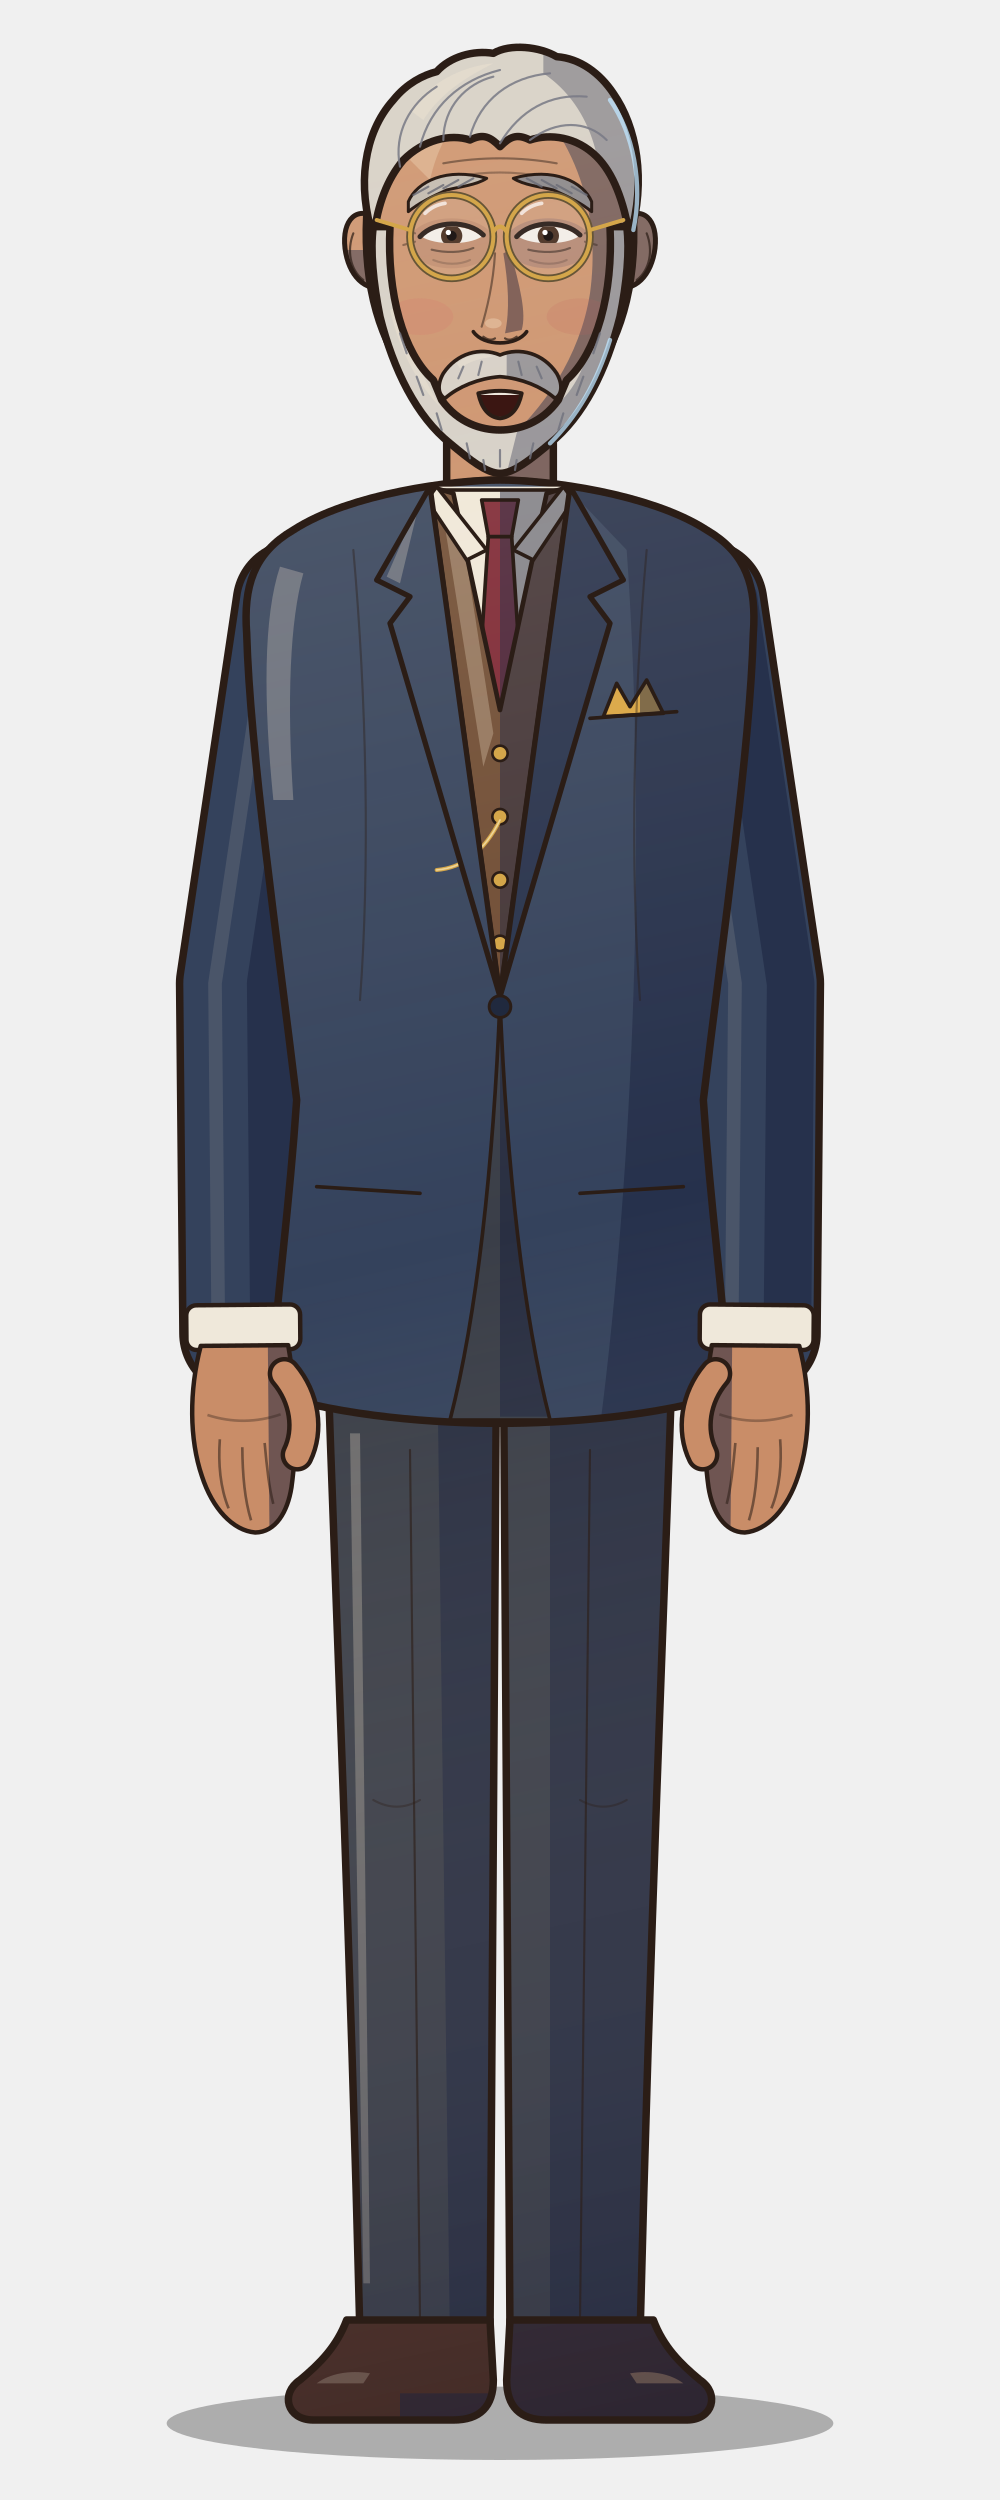
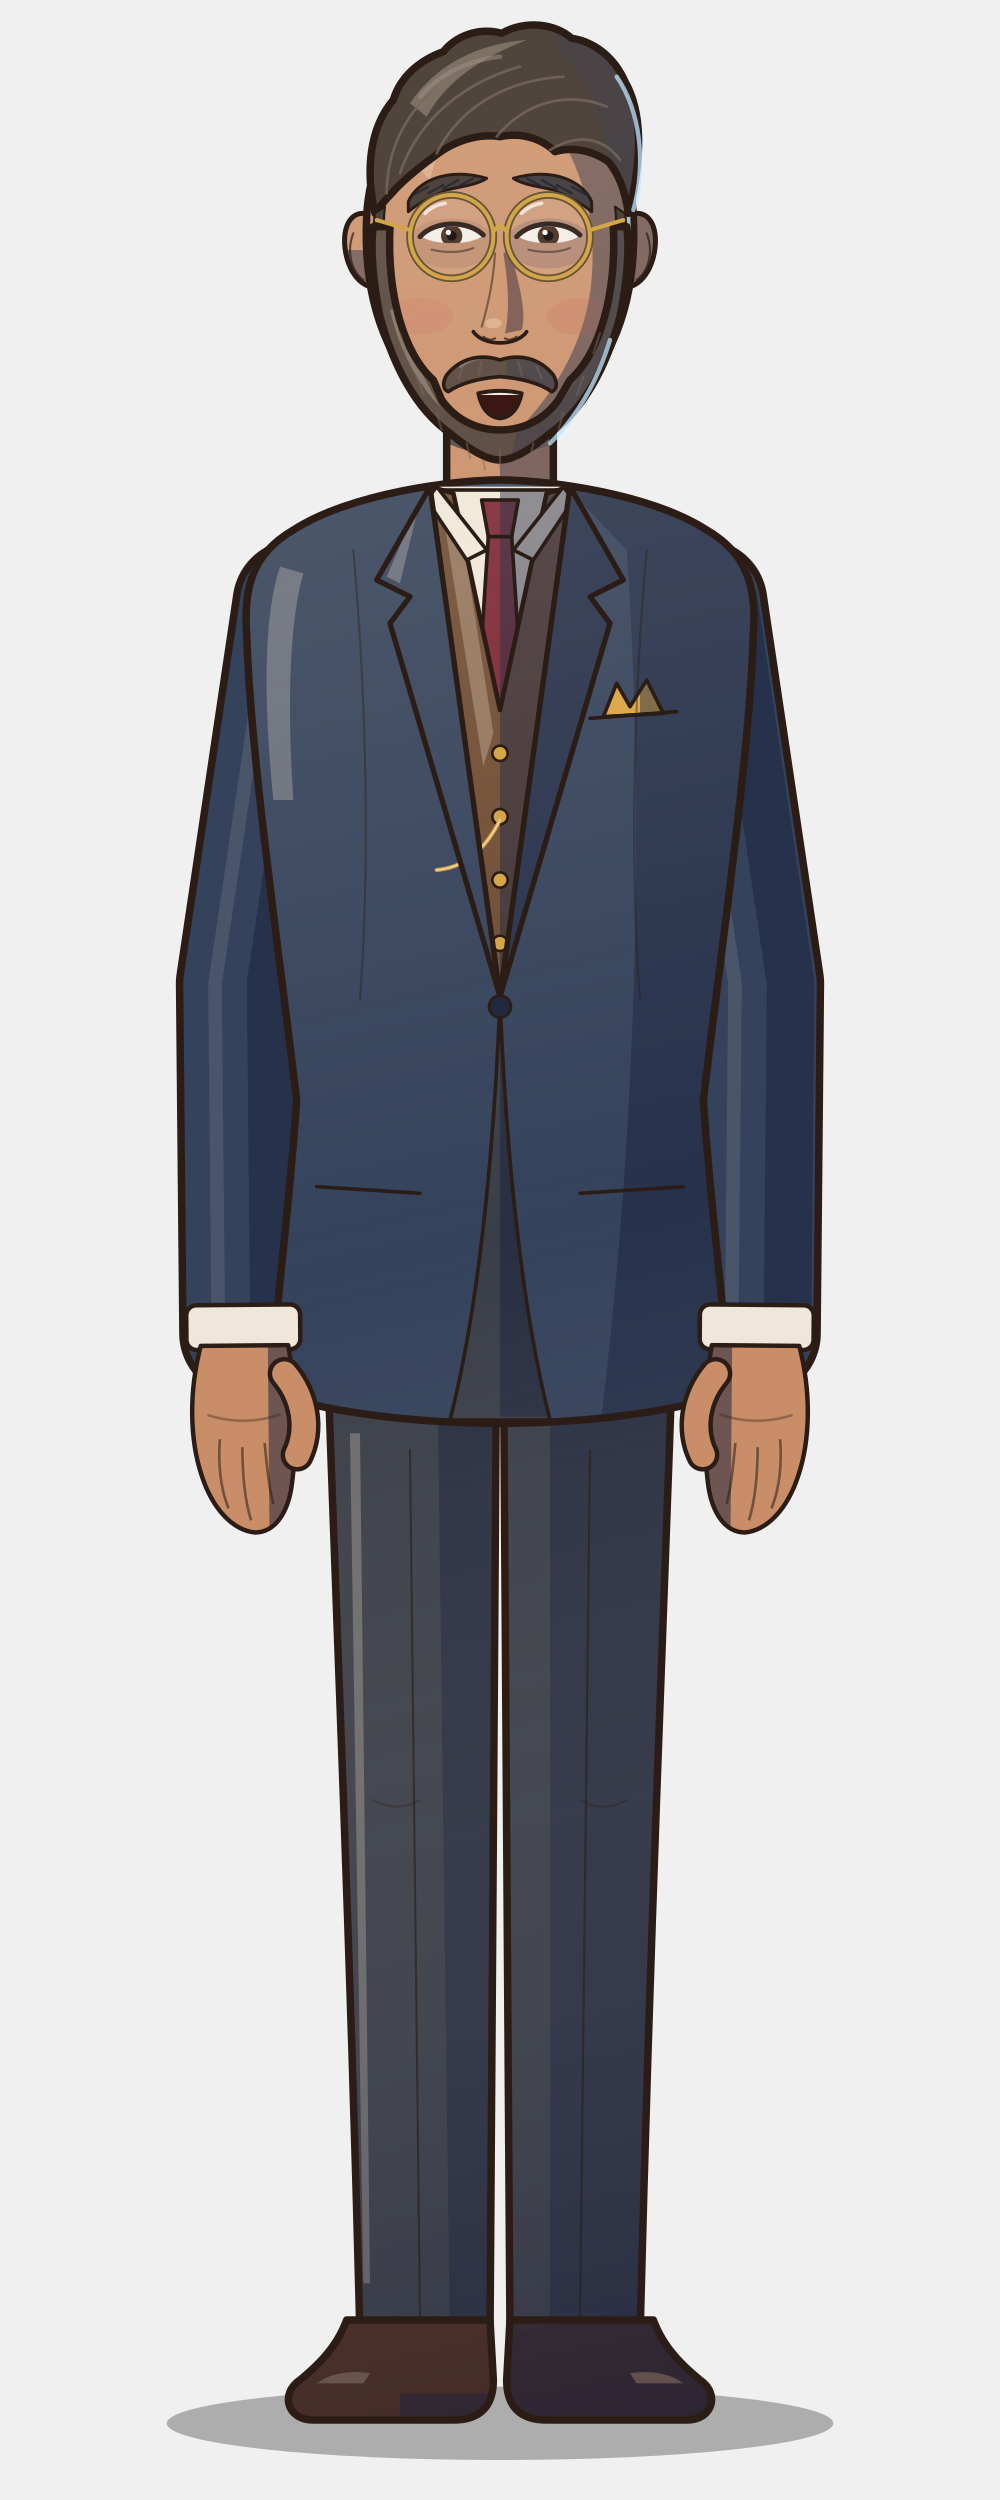
<svg xmlns="http://www.w3.org/2000/svg" viewBox="0 0 600 1500" width="600" height="1500">
  <defs>
    <linearGradient id="form" gradientUnits="userSpaceOnUse" x1="170" y1="120" x2="470" y2="1500">
      <stop offset="0" stop-color="#fff1d6" stop-opacity="0.16" />
      <stop offset="0.45" stop-color="#fff1d6" stop-opacity="0" />
      <stop offset="1" stop-color="#0b1030" stop-opacity="0.30" />
    </linearGradient>
    <clipPath id="c1">
      <path d="M196,800 L298,800 L294,1402 L216,1402 C210,1160 202,980 196,800 Z" />
    </clipPath>
    <clipPath id="c2">
      <path d="M 404,800 L 302,800 L 306,1402 L 384,1402 C 390,1160 398,980 404,800 Z" />
    </clipPath>
    <clipPath id="c3">
      <path d="M208,1392 L294,1392 L296,1428 C296,1444 288,1452 272,1452 L188,1452 C172,1452 168,1436 180,1428 C192,1418 202,1408 208,1392 Z" />
    </clipPath>
    <clipPath id="c4">
      <path d="M 392,1392 L 306,1392 L 304,1428 C 304,1444 312,1452 328,1452 L 412,1452 C 428,1452 432,1436 420,1428 C 408,1418 398,1408 392,1392 Z" />
    </clipPath>
    <clipPath id="c5">
      <path d="M268,228 L268,304 L332,304 L332,228 Z" />
    </clipPath>
    <clipPath id="c6">
      <path d="M300,288 C272,288 210,296 176,318 C152,332 146,352 148,380 C150,450 166,560 178,660 C174,720 166,780 162,836 C206,850 262,854 300,854 C338,854 394,850 438,836 C434,780 426,720 422,660 C434,560 450,450 452,380 C454,352 448,332 424,318 C390,296 328,288 300,288 Z" />
    </clipPath>
    <clipPath id="c7">
      <path d="M258,292 L342,292 L300,598 Z" />
    </clipPath>
    <clipPath id="c8">
      <path d="M262,294 L338,294 L300,430 Z" />
    </clipPath>
    <clipPath id="c9">
      <path d="M289,300 L311,300 L307,322 L293,322 Z" />
    </clipPath>
    <clipPath id="c10">
      <path d="M293,322 L307,322 L314,430 L300,446 L286,430 Z" />
    </clipPath>
    <clipPath id="c11">
      <path d="M258,292 L272,296 L300,426 L328,296 L342,292 L300,598 Z" />
    </clipPath>
    <clipPath id="c12">
      <path d="M262,292 L292,330 L280,336 L256,300 Z" />
    </clipPath>
    <clipPath id="c13">
      <path d="M 338,292 L 308,330 L 320,336 L 344,300 Z" />
    </clipPath>
    <clipPath id="c14">
      <path d="M258,292 L226,348 L246,358 L234,374 L300,598 Z" />
    </clipPath>
    <clipPath id="c15">
      <path d="M 342,292 L 374,348 L 354,358 L 366,374 L 300,598 Z" />
    </clipPath>
    <clipPath id="c16">
      <path d="M300,600 C296,700 286,790 270,852 L330,852 C314,790 304,700 300,600 Z" />
    </clipPath>
    <clipPath id="c17">
      <path d="M362,430 L370,410 L378,424 L388,408 L398,428 Z" />
    </clipPath>
    <clipPath id="c18">
      <path d="M-21,6 C-27,28 -27,52 -21,70 C-16,86 -6,97 5,98 C15,98 21,88 23,76 C26,56 26,30 22,6 Z" />
    </clipPath>
    <clipPath id="c19">
      <path d="M-21,6 C-27,28 -27,52 -21,70 C-16,86 -6,97 5,98 C15,98 21,88 23,76 C26,56 26,30 22,6 Z" />
    </clipPath>
    <clipPath id="c20">
      <path d="M228,132 C214,122 205,132 207,149 C209,165 219,176 232,172 Z" />
    </clipPath>
    <clipPath id="c21">
      <path d="M 372,132 C 386,122 395,132 393,149 C 391,165 381,176 368,172 Z" />
    </clipPath>
    <clipPath id="c22">
      <path d="M300,50 C352,50 378,86 380,130 C382,172 372,206 352,230 C334,252 316,264 300,264 C284,264 266,252 248,230 C228,206 218,172 220,130 C222,86 248,50 300,50 Z" />
    </clipPath>
    <clipPath id="c23">
-       <path d="M224,142 C214,112 218,80 236,60 C244,50 254,45 262,43 C270,34 284,30 296,32 C306,26 324,28 334,34 C348,35 360,44 368,56 C382,76 388,108 378,142 C374,120 368,104 358,94 C346,82 330,80 318,84 C310,80 306,82 300,88 C294,82 290,80 282,84 C270,80 254,84 242,96 C232,108 227,122 224,142 Z" />
+       <path d="M225,128 C219,102 222,76 236,60 C240,46 252,36 266,31 C273,22 287,16 301,20 C315,12 333,14 343,23 C357,25 369,35 375,49 C385,66 386,94 377,128 C375,114 371,104 365,97 C355,90 343,88 333,91 C326,84 314,79 300,82 C288,80 274,84 263,92 C252,100 242,108 235,116 C231,120 228,124 225,128 Z" />
    </clipPath>
    <clipPath id="c24">
+       <path d="M225,128 C224,134 224,140 226,146 L232,144 C230,138 230,132 231,124 Z" />
+     </clipPath>
+     <clipPath id="c25">
+       <path d="M 375,128 C 376,134 376,140 374,146 L 368,144 C 370,138 370,132 369,124 Z" />
+     </clipPath>
+     <clipPath id="c26">
      <path d="M245,121 C250,109 268,100 292,107 C286,111 276,112 268,114 C259,118 251,122 245,127 Z" />
    </clipPath>
-     <clipPath id="c25">
+     <clipPath id="c27">
      <path d="M 355,121 C 350,109 332,100 308,107 C 314,111 324,112 332,114 C 341,118 349,122 355,127 Z" />
    </clipPath>
-     <clipPath id="c26">
+     <clipPath id="c28">
      <path d="M253,142 C261,134 281,134 289,142 C281,147.25 261,147.25 253,142 Z" />
    </clipPath>
-     <clipPath id="c27">
+     <clipPath id="c29">
      <path d="M311,142 C319,134 339,134 347,142 C339,147.25 319,147.25 311,142 Z" />
    </clipPath>
-     <clipPath id="c28">
+     <clipPath id="c30">
      <path d="M287,236 Q300,233 313,236 Q310,250 300,251 Q290,250 287,236 Z" />
    </clipPath>
-     <clipPath id="c29">
-       <path d="M224,136 C222,150 224,170 228,190 C236,222 250,250 270,266 C282,276 292,284 300,284 C308,284 318,276 330,266 C350,250 364,222 372,190 C376,170 378,150 376,136 L366,136 C368,176 358,212 340,228 L335,240 C325,254 311,258 300,258 C289,258 275,254 265,240 L260,228 C242,212 232,176 234,136 Z" />
-     </clipPath>
-     <clipPath id="c30">
-       <path d="M266,224 C274,212 288,208 300,213 C312,208 326,212 334,224 C338,231 337,237 333,239 C325,232 313,227 300,226 C287,227 275,232 267,239 C263,237 262,231 266,224 Z" />
+     <clipPath id="c31">
+       <path d="M224,136 C222,150 224,170 228,190 C236,220 250,246 270,260 C282,270 292,276 300,276 C308,276 318,270 330,260 C350,246 364,220 372,190 C376,170 378,150 376,136 L368,136 C370,176 360,212 342,228 L335,240 C325,254 311,258 300,258 C289,258 275,254 265,240 L260,228 C242,212 232,176 234,136 Z" />
+     </clipPath>
+     <clipPath id="c32">
+       <path d="M268,225 C276,215 288,212 300,216 C312,212 324,215 332,225 C335,230 334,234 331,235 C324,230 313,227 300,226 C287,227 276,230 269,235 C266,234 265,230 268,225 Z" />
    </clipPath>
  </defs>
  <ellipse cx="300" cy="1454" rx="200" ry="22" fill="#000" opacity="0.28" />
  <path d="M196,800 L298,800 L294,1402 L216,1402 C210,1160 202,980 196,800 Z" fill="#3a3e48" />
  <g clip-path="url(#c1)">
    <path d="M262,790 L310,790 L304,1410 L270,1410 Z" fill="#292f42" />
    <path d="M210,860 L216,860 L222,1370 L218,1370 Z" fill="#757473" opacity="0.85" />
    <rect x="0" y="0" width="600" height="1500" fill="url(#form)" />
  </g>
  <path d="M196,800 L298,800 L294,1402 L216,1402 C210,1160 202,980 196,800 Z" fill="none" stroke="#2b1d16" stroke-width="4.5" stroke-linejoin="round" />
  <path d="M 404,800 L 302,800 L 306,1402 L 384,1402 C 390,1160 398,980 404,800 Z" fill="#3a3e48" />
  <g clip-path="url(#c2)">
    <path d="M330,790 L420,790 L420,1410 L330,1410 Z" fill="#292f42" />
    <rect x="0" y="0" width="600" height="1500" fill="url(#form)" />
  </g>
  <path d="M 404,800 L 302,800 L 306,1402 L 384,1402 C 390,1160 398,980 404,800 Z" fill="none" stroke="#2b1d16" stroke-width="4.5" stroke-linejoin="round" />
  <path d="M246,870 L252,1392" fill="none" stroke="#2b1d16" stroke-width="1.3" stroke-linecap="round" stroke-linejoin="round" opacity="0.6" />
  <path d="M354,870 L348,1392" fill="none" stroke="#2b1d16" stroke-width="1.3" stroke-linecap="round" stroke-linejoin="round" opacity="0.6" />
  <path d="M224,1080 q14,8 28,0" fill="none" stroke="#2b1d16" stroke-width="1.3" stroke-linecap="round" stroke-linejoin="round" opacity="0.35" />
  <path d="M348,1080 q14,8 28,0" fill="none" stroke="#2b1d16" stroke-width="1.3" stroke-linecap="round" stroke-linejoin="round" opacity="0.35" />
  <path d="M208,1392 L294,1392 L296,1428 C296,1444 288,1452 272,1452 L188,1452 C172,1452 168,1436 180,1428 C192,1418 202,1408 208,1392 Z" fill="#4e2c1e" />
  <g clip-path="url(#c3)">
    <path d="M240,1436 L300,1436 L300,1460 L240,1460 Z" fill="#33262d" />
    <path d="M190,1430 C198,1424 210,1422 222,1424 L218,1430 Z" fill="#836755" opacity="0.85" />
    <rect x="0" y="0" width="600" height="1500" fill="url(#form)" />
  </g>
  <path d="M208,1392 L294,1392 L296,1428 C296,1444 288,1452 272,1452 L188,1452 C172,1452 168,1436 180,1428 C192,1418 202,1408 208,1392 Z" fill="none" stroke="#2b1d16" stroke-width="4.5" stroke-linejoin="round" />
  <path d="M 392,1392 L 306,1392 L 304,1428 C 304,1444 312,1452 328,1452 L 412,1452 C 428,1452 432,1436 420,1428 C 408,1418 398,1408 392,1392 Z" fill="#4e2c1e" />
  <g clip-path="url(#c4)">
    <path d="M300,1380 L440,1380 L440,1460 L300,1460 Z" fill="#33262d" />
    <path d="M 410,1430 C 402,1424 390,1422 378,1424 L 382,1430 Z" fill="#836755" opacity="0.85" />
    <rect x="0" y="0" width="600" height="1500" fill="url(#form)" />
  </g>
  <path d="M 392,1392 L 306,1392 L 304,1428 C 304,1444 312,1452 328,1452 L 412,1452 C 428,1452 432,1436 420,1428 C 408,1418 398,1408 392,1392 Z" fill="none" stroke="#2b1d16" stroke-width="4.5" stroke-linejoin="round" />
  <path d="M178.0,362.0 L144.0,590.0 L146.0,800.0" fill="none" stroke="#2b1d16" stroke-width="77.0" stroke-linecap="round" stroke-linejoin="round" />
  <path d="M178.0,362.0 L144.0,590.0 L146.0,800.0" fill="none" stroke="#34425c" stroke-width="68" stroke-linecap="round" stroke-linejoin="round" />
  <path d="M196.2,364.7 L162.4,589.8 L164.4,799.8" fill="none" stroke="#26314c" stroke-width="28.56" stroke-linecap="round" stroke-linejoin="round" />
  <path d="M163.0,362.0 L129.0,590.0 L131.0,800.0" fill="none" stroke="#596272" stroke-width="8.16" stroke-linecap="round" opacity="0.6" />
  <path d="M422.0,362.0 L456.0,590.0 L454.0,800.0" fill="none" stroke="#2b1d16" stroke-width="77.0" stroke-linecap="round" stroke-linejoin="round" />
  <path d="M422.0,362.0 L456.0,590.0 L454.0,800.0" fill="none" stroke="#34425c" stroke-width="68" stroke-linecap="round" stroke-linejoin="round" />
  <path d="M440.2,359.3 L474.4,590.2 L472.4,800.2" fill="none" stroke="#26314c" stroke-width="28.56" stroke-linecap="round" stroke-linejoin="round" />
  <path d="M407.0,362.0 L441.0,590.0 L439.0,800.0" fill="none" stroke="#596272" stroke-width="8.16" stroke-linecap="round" opacity="0.6" />
  <path d="M268,228 L268,304 L332,304 L332,228 Z" fill="#c98d68" />
  <g clip-path="url(#c5)">
    <path d="M300,220 L340,220 L340,310 L300,310 Z" fill="#6f5552" />
    <path d="M260,224 L340,224 L340,262 Q300,284 260,262 Z" fill="#514248" />
    <rect x="0" y="0" width="600" height="1500" fill="url(#form)" />
  </g>
  <path d="M268,228 L268,304 L332,304 L332,228 Z" fill="none" stroke="#2b1d16" stroke-width="4.5" stroke-linejoin="round" />
  <path d="M300,288 C272,288 210,296 176,318 C152,332 146,352 148,380 C150,450 166,560 178,660 C174,720 166,780 162,836 C206,850 262,854 300,854 C338,854 394,850 438,836 C434,780 426,720 422,660 C434,560 450,450 452,380 C454,352 448,332 424,318 C390,296 328,288 300,288 Z" fill="#34425c" />
  <g clip-path="url(#c6)">
    <path d="M336,288 C390,294 456,310 456,380 C452,500 430,600 424,680 L440,850 L360,856 C380,700 388,500 376,330 Z" fill="#26314c" />
    <path d="M168,340 C158,370 158,420 164,480 L176,480 C172,420 174,372 182,344 Z" fill="#717681" opacity="0.85" />
    <rect x="0" y="0" width="600" height="1500" fill="url(#form)" />
  </g>
  <path d="M300,288 C272,288 210,296 176,318 C152,332 146,352 148,380 C150,450 166,560 178,660 C174,720 166,780 162,836 C206,850 262,854 300,854 C338,854 394,850 438,836 C434,780 426,720 422,660 C434,560 450,450 452,380 C454,352 448,332 424,318 C390,296 328,288 300,288 Z" fill="none" stroke="#2b1d16" stroke-width="4.5" stroke-linejoin="round" />
  <path d="M258,292 L342,292 L300,598 Z" fill="#efe8da" />
  <g clip-path="url(#c7)">
    <rect x="0" y="0" width="600" height="1500" fill="url(#form)" />
  </g>
  <path d="M262,294 L338,294 L300,430 Z" fill="#efe8da" />
  <g clip-path="url(#c8)">
    <path d="M300,290 L340,290 L300,430 Z" fill="#82828a" />
    <rect x="0" y="0" width="600" height="1500" fill="url(#form)" />
  </g>
  <path d="M262,294 L338,294 L300,430 Z" fill="none" stroke="#2b1d16" stroke-width="2.2" stroke-linejoin="round" />
  <path d="M289,300 L311,300 L307,322 L293,322 Z" fill="#7c2533" />
  <g clip-path="url(#c9)">
    <path d="M300,296 L314,296 L310,326 L300,326 Z" fill="#4a2238" />
    <rect x="0" y="0" width="600" height="1500" fill="url(#form)" />
  </g>
  <path d="M289,300 L311,300 L307,322 L293,322 Z" fill="none" stroke="#2b1d16" stroke-width="2.2" stroke-linejoin="round" />
  <path d="M293,322 L307,322 L314,430 L300,446 L286,430 Z" fill="#7c2533" />
  <g clip-path="url(#c10)">
    <path d="M300,320 L318,320 L318,450 L300,450 Z" fill="#4a2238" />
    <rect x="0" y="0" width="600" height="1500" fill="url(#form)" />
  </g>
  <path d="M293,322 L307,322 L314,430 L300,446 L286,430 Z" fill="none" stroke="#2b1d16" stroke-width="2.2" stroke-linejoin="round" />
  <path d="M258,292 L272,296 L300,426 L328,296 L342,292 L300,598 Z" fill="#6e4b33" />
  <g clip-path="url(#c11)">
    <path d="M300,300 L346,290 L300,600 Z" fill="#433538" />
    <path d="M266,310 L276,312 L296,440 L290,460 Z" fill="#9a7d64" opacity="0.85" />
    <rect x="0" y="0" width="600" height="1500" fill="url(#form)" />
  </g>
  <path d="M258,292 L272,296 L300,426 L328,296 L342,292 L300,598 Z" fill="none" stroke="#2b1d16" stroke-width="2.8" stroke-linejoin="round" />
  <circle cx="300" cy="452" r="4.6" fill="#d4a64a" stroke="#2b1d16" stroke-width="1.6" />
  <circle cx="300" cy="490" r="4.6" fill="#d4a64a" stroke="#2b1d16" stroke-width="1.6" />
  <circle cx="300" cy="528" r="4.6" fill="#d4a64a" stroke="#2b1d16" stroke-width="1.6" />
  <circle cx="300" cy="566" r="4.6" fill="#d4a64a" stroke="#2b1d16" stroke-width="1.6" />
  <path d="M300,492 Q286,520 262,522" fill="none" stroke="#d4a64a" stroke-width="2.4" stroke-linecap="round" stroke-linejoin="round" opacity="1.0" />
  <path d="M300,492 Q286,520 262,522" fill="none" stroke="#fff4cc" stroke-width="1.0" stroke-linecap="round" stroke-linejoin="round" opacity="0.6" />
  <path d="M262,292 L292,330 L280,336 L256,300 Z" fill="#efe8da" />
  <g clip-path="url(#c12)">
    <rect x="0" y="0" width="600" height="1500" fill="url(#form)" />
  </g>
  <path d="M262,292 L292,330 L280,336 L256,300 Z" fill="none" stroke="#2b1d16" stroke-width="2.2" stroke-linejoin="round" />
  <path d="M 338,292 L 308,330 L 320,336 L 344,300 Z" fill="#efe8da" />
  <g clip-path="url(#c13)">
    <path d="M300,280 L350,280 L350,340 L300,340 Z" fill="#82828a" />
    <rect x="0" y="0" width="600" height="1500" fill="url(#form)" />
  </g>
  <path d="M 338,292 L 308,330 L 320,336 L 344,300 Z" fill="none" stroke="#2b1d16" stroke-width="2.2" stroke-linejoin="round" />
  <path d="M258,292 L226,348 L246,358 L234,374 L300,598 Z" fill="#34425c" />
  <g clip-path="url(#c14)">
    <path d="M252,300 L232,346 L240,350 Z" fill="#717681" opacity="0.85" />
    <rect x="0" y="0" width="600" height="1500" fill="url(#form)" />
  </g>
  <path d="M258,292 L226,348 L246,358 L234,374 L300,598 Z" fill="none" stroke="#2b1d16" stroke-width="3.2" stroke-linejoin="round" />
  <path d="M 342,292 L 374,348 L 354,358 L 366,374 L 300,598 Z" fill="#34425c" />
  <g clip-path="url(#c15)">
    <path d="M300,280 L380,280 L380,600 L300,600 Z" fill="#26314c" />
    <rect x="0" y="0" width="600" height="1500" fill="url(#form)" />
  </g>
  <path d="M 342,292 L 374,348 L 354,358 L 366,374 L 300,598 Z" fill="none" stroke="#2b1d16" stroke-width="3.2" stroke-linejoin="round" />
  <path d="M258,292 Q300,282 342,292" fill="none" stroke="#2b1d16" stroke-width="2.2" stroke-linecap="round" stroke-linejoin="round" opacity="1.0" />
  <path d="M300,600 C296,700 286,790 270,852 L330,852 C314,790 304,700 300,600 Z" fill="#3a3e48" />
  <g clip-path="url(#c16)">
    <path d="M300,600 L340,600 L340,850 L300,850 Z" fill="#292f42" />
    <rect x="0" y="0" width="600" height="1500" fill="url(#form)" />
  </g>
  <path d="M300,600 C296,700 286,790 270,852 L330,852 C314,790 304,700 300,600 Z" fill="none" stroke="#2b1d16" stroke-width="2.2" stroke-linejoin="round" />
  <circle cx="300" cy="604" r="6.5" fill="#20293e" stroke="#2b1d16" stroke-width="1.8" />
  <path d="M190,712 L252,716" fill="none" stroke="#2b1d16" stroke-width="2.2" stroke-linecap="round" stroke-linejoin="round" opacity="1.0" />
  <path d="M410,712 L348,716" fill="none" stroke="#2b1d16" stroke-width="2.2" stroke-linecap="round" stroke-linejoin="round" opacity="1.0" />
  <path d="M362,430 L370,410 L378,424 L388,408 L398,428 Z" fill="#d9a441" />
  <g clip-path="url(#c17)">
    <path d="M384,400 L404,400 L404,432 L384,432 Z" fill="#77613f" />
    <rect x="0" y="0" width="600" height="1500" fill="url(#form)" />
  </g>
  <path d="M362,430 L370,410 L378,424 L388,408 L398,428 Z" fill="none" stroke="#2b1d16" stroke-width="2.2" stroke-linejoin="round" />
  <path d="M354,431 L406,427" fill="none" stroke="#2b1d16" stroke-width="2.2" stroke-linecap="round" stroke-linejoin="round" opacity="1.0" />
  <path d="M212,330 C220,420 222,520 216,600" fill="none" stroke="#2b1d16" stroke-width="1.3" stroke-linecap="round" stroke-linejoin="round" opacity="0.4" />
  <path d="M388,330 C380,420 378,520 384,600" fill="none" stroke="#2b1d16" stroke-width="1.3" stroke-linecap="round" stroke-linejoin="round" opacity="0.4" />
  <g transform="translate(146.0,800.0) rotate(-0.5)">
    <g transform="scale(1.22,1.22)">
      <rect x="-28" y="-14" width="56" height="22" rx="5" fill="#efe8da" stroke="#2b1d16" stroke-width="2.2" />
      <path d="M-21,6 C-27,28 -27,52 -21,70 C-16,86 -6,97 5,98 C15,98 21,88 23,76 C26,56 26,30 22,6 Z" fill="#c98d68" />
      <g clip-path="url(#c18)">
        <path d="M12,-10 L40,-10 L40,120 L12,120 Z" fill="#6f5552" />
      </g>
      <path d="M-21,6 C-27,28 -27,52 -21,70 C-16,86 -6,97 5,98 C15,98 21,88 23,76 C26,56 26,30 22,6 Z" fill="none" stroke="#2b1d16" stroke-width="2.2" stroke-linejoin="round" />
      <path d="M-12,52 C-13,64 -12,76 -8,86 M-1,56 C-1,70 0,82 3,92 M10,54 C11,66 12,76 14,84" stroke="#2b1d16" stroke-width="1.3" fill="none" opacity="0.55" />
      <path d="M-18,40 Q0,46 18,40" stroke="#2b1d16" stroke-width="1.3" fill="none" opacity="0.35" />
      <path d="M20,20 C30,32 32,48 26,60" fill="none" stroke="#2b1d16" stroke-width="16.4" stroke-linecap="round" />
      <path d="M20,20 C30,32 32,48 26,60" fill="none" stroke="#c98d68" stroke-width="12" stroke-linecap="round" />
    </g>
  </g>
  <g transform="translate(454.0,800.0) rotate(0.5)">
    <g transform="scale(-1.22,1.22)">
      <rect x="-28" y="-14" width="56" height="22" rx="5" fill="#efe8da" stroke="#2b1d16" stroke-width="2.2" />
      <path d="M-21,6 C-27,28 -27,52 -21,70 C-16,86 -6,97 5,98 C15,98 21,88 23,76 C26,56 26,30 22,6 Z" fill="#c98d68" />
      <g clip-path="url(#c19)">
        <path d="M12,-10 L40,-10 L40,120 L12,120 Z" fill="#6f5552" />
      </g>
      <path d="M-21,6 C-27,28 -27,52 -21,70 C-16,86 -6,97 5,98 C15,98 21,88 23,76 C26,56 26,30 22,6 Z" fill="none" stroke="#2b1d16" stroke-width="2.2" stroke-linejoin="round" />
      <path d="M-12,52 C-13,64 -12,76 -8,86 M-1,56 C-1,70 0,82 3,92 M10,54 C11,66 12,76 14,84" stroke="#2b1d16" stroke-width="1.3" fill="none" opacity="0.55" />
      <path d="M-18,40 Q0,46 18,40" stroke="#2b1d16" stroke-width="1.3" fill="none" opacity="0.35" />
      <path d="M20,20 C30,32 32,48 26,60" fill="none" stroke="#2b1d16" stroke-width="16.4" stroke-linecap="round" />
      <path d="M20,20 C30,32 32,48 26,60" fill="none" stroke="#c98d68" stroke-width="12" stroke-linecap="round" />
    </g>
  </g>
  <path d="M228,132 C214,122 205,132 207,149 C209,165 219,176 232,172 Z" fill="#c98d68" />
  <g clip-path="url(#c20)">
    <path d="M190,150 L240,150 L240,190 L190,190 Z" fill="#6f5552" />
    <rect x="0" y="0" width="600" height="1500" fill="url(#form)" />
  </g>
  <path d="M228,132 C214,122 205,132 207,149 C209,165 219,176 232,172 Z" fill="none" stroke="#2b1d16" stroke-width="3.0" stroke-linejoin="round" />
  <path d="M 372,132 C 386,122 395,132 393,149 C 391,165 381,176 368,172 Z" fill="#c98d68" />
  <g clip-path="url(#c21)">
    <path d="M360,110 L410,110 L410,190 L360,190 Z" fill="#6f5552" />
    <rect x="0" y="0" width="600" height="1500" fill="url(#form)" />
  </g>
  <path d="M 372,132 C 386,122 395,132 393,149 C 391,165 381,176 368,172 Z" fill="none" stroke="#2b1d16" stroke-width="3.0" stroke-linejoin="round" />
  <path d="M212,140 C208,150 210,162 218,168" fill="none" stroke="#2b1d16" stroke-width="1.3" stroke-linecap="round" stroke-linejoin="round" opacity="0.7" />
  <path d="M388,140 C392,150 390,162 382,168" fill="none" stroke="#2b1d16" stroke-width="1.3" stroke-linecap="round" stroke-linejoin="round" opacity="0.7" />
  <path d="M300,50 C352,50 378,86 380,130 C382,172 372,206 352,230 C334,252 316,264 300,264 C284,264 266,252 248,230 C228,206 218,172 220,130 C222,86 248,50 300,50 Z" fill="#c98d68" />
  <g clip-path="url(#c22)">
    <path d="M300,40 C356,46 386,86 384,130 C384,174 372,210 352,232 C334,254 316,266 300,268 C326,246 348,214 354,176 C360,132 350,82 300,40 Z" fill="#6f5552" />
    <path d="M246,96 C252,78 266,66 284,62 C270,74 262,90 258,108 Z" fill="#d9ab89" opacity="0.85" />
    <rect x="0" y="0" width="600" height="1500" fill="url(#form)" />
  </g>
  <path d="M300,50 C352,50 378,86 380,130 C382,172 372,206 352,230 C334,252 316,264 300,264 C284,264 266,252 248,230 C228,206 218,172 220,130 C222,86 248,50 300,50 Z" fill="none" stroke="#2b1d16" stroke-width="4.5" stroke-linejoin="round" />
  <path d="M372,96 C382,136 378,186 356,226" fill="none" stroke="#bfe6ff" stroke-width="2.6" stroke-linecap="round" opacity="0.75" />
  <ellipse cx="271" cy="146" rx="26" ry="15" fill="#8a5a46" opacity="0.18" />
  <ellipse cx="329" cy="146" rx="26" ry="15" fill="#5a4a66" opacity="0.22" />
  <ellipse cx="252" cy="190" rx="20" ry="11" fill="#d9706a" opacity="0.18" />
  <ellipse cx="348" cy="190" rx="20" ry="11" fill="#c0605e" opacity="0.15" />
-   <path d="M266,98 Q300,92 334,98" fill="none" stroke="#2b1d16" stroke-width="1.3" stroke-linecap="round" stroke-linejoin="round" opacity="0.45" />
-   <path d="M274,106 Q300,101 326,106" fill="none" stroke="#2b1d16" stroke-width="1.3" stroke-linecap="round" stroke-linejoin="round" opacity="0.35" />
-   <path d="M224,142 C214,112 218,80 236,60 C244,50 254,45 262,43 C270,34 284,30 296,32 C306,26 324,28 334,34 C348,35 360,44 368,56 C382,76 388,108 378,142 C374,120 368,104 358,94 C346,82 330,80 318,84 C310,80 306,82 300,88 C294,82 290,80 282,84 C270,80 254,84 242,96 C232,108 227,122 224,142 Z" fill="#d3cec7" />
+   <path d="M225,128 C219,102 222,76 236,60 C240,46 252,36 266,31 C273,22 287,16 301,20 C315,12 333,14 343,23 C357,25 369,35 375,49 C385,66 386,94 377,128 C375,114 371,104 365,97 C355,90 343,88 333,91 C326,84 314,79 300,82 C288,80 274,84 263,92 C252,100 242,108 235,116 C231,120 228,124 225,128 Z" fill="#2e2420" />
  <g clip-path="url(#c23)">
-     <path d="M326,30 C372,40 394,92 380,142 L358,142 C366,104 356,64 326,44 Z" fill="#8e8d94" />
-     <path d="M246,66 C258,50 276,40 296,38 C280,46 264,56 254,72 Z" fill="#e0d8cc" opacity="0.85" />
-     <rect x="0" y="0" width="600" height="1500" fill="url(#form)" />
-   </g>
-   <path d="M224,142 C214,112 218,80 236,60 C244,50 254,45 262,43 C270,34 284,30 296,32 C306,26 324,28 334,34 C348,35 360,44 368,56 C382,76 388,108 378,142 C374,120 368,104 358,94 C346,82 330,80 318,84 C310,80 306,82 300,88 C294,82 290,80 282,84 C270,80 254,84 242,96 C232,108 227,122 224,142 Z" fill="none" stroke="#2b1d16" stroke-width="4.5" stroke-linejoin="round" />
-   <path d="M366,60 C380,80 386,110 380,138" fill="none" stroke="#bfe6ff" stroke-width="2.6" stroke-linecap="round" opacity="0.75" />
-   <path d="M252,88 C258,64 276,48 300,42" fill="none" stroke="#787985" stroke-width="1.3" stroke-linecap="round" stroke-linejoin="round" opacity="0.85" />
-   <path d="M282,82 C288,60 306,46 330,44" fill="none" stroke="#787985" stroke-width="1.3" stroke-linecap="round" stroke-linejoin="round" opacity="0.85" />
-   <path d="M300,86 C312,66 330,56 352,58" fill="none" stroke="#787985" stroke-width="1.3" stroke-linecap="round" stroke-linejoin="round" opacity="0.85" />
-   <path d="M318,84 C334,72 352,72 364,84" fill="none" stroke="#787985" stroke-width="1.3" stroke-linecap="round" stroke-linejoin="round" opacity="0.85" />
-   <path d="M240,100 C236,80 246,62 262,52" fill="none" stroke="#787985" stroke-width="1.3" stroke-linecap="round" stroke-linejoin="round" opacity="0.85" />
-   <path d="M266,84 C266,64 280,50 296,46" fill="none" stroke="#787985" stroke-width="1.3" stroke-linecap="round" stroke-linejoin="round" opacity="0.85" />
-   <path d="M245,121 C250,109 268,100 292,107 C286,111 276,112 268,114 C259,118 251,122 245,127 Z" fill="#bdb6ad" />
+     <path d="M334,14 C372,26 394,80 380,130 L362,130 C370,92 360,52 334,30 Z" fill="#27232c" />
+     <path d="M246,62 C262,38 288,26 316,24 C290,34 268,48 256,70 Z" fill="#6d6257" opacity="0.85" />
+     <rect x="0" y="0" width="600" height="1500" fill="url(#form)" />
+   </g>
+   <path d="M225,128 C219,102 222,76 236,60 C240,46 252,36 266,31 C273,22 287,16 301,20 C315,12 333,14 343,23 C357,25 369,35 375,49 C385,66 386,94 377,128 C375,114 371,104 365,97 C355,90 343,88 333,91 C326,84 314,79 300,82 C288,80 274,84 263,92 C252,100 242,108 235,116 C231,120 228,124 225,128 Z" fill="none" stroke="#2b1d16" stroke-width="4.5" stroke-linejoin="round" />
+   <path d="M370,46 C384,66 388,98 380,126" fill="none" stroke="#bfe6ff" stroke-width="2.6" stroke-linecap="round" opacity="0.75" />
+   <path d="M240,104 C250,74 276,50 312,40" fill="none" stroke="#7a6a62" stroke-width="1.6" stroke-linecap="round" stroke-linejoin="round" opacity="0.75" />
+   <path d="M262,92 C276,64 304,48 338,46" fill="none" stroke="#7a6a62" stroke-width="1.6" stroke-linecap="round" stroke-linejoin="round" opacity="0.75" />
+   <path d="M298,82 C314,62 340,54 364,64" fill="none" stroke="#7a6a62" stroke-width="1.6" stroke-linecap="round" stroke-linejoin="round" opacity="0.75" />
+   <path d="M330,90 C346,80 362,82 372,96" fill="none" stroke="#7a6a62" stroke-width="1.6" stroke-linecap="round" stroke-linejoin="round" opacity="0.75" />
+   <path d="M232,116 C232,92 242,70 260,54" fill="none" stroke="#7a6a62" stroke-width="1.6" stroke-linecap="round" stroke-linejoin="round" opacity="0.75" />
+   <path d="M252,58 C264,44 282,36 300,34" fill="none" stroke="#a39189" stroke-width="2.6" stroke-linecap="round" stroke-linejoin="round" opacity="0.5" />
+   <path d="M225,128 C224,134 224,140 226,146 L232,144 C230,138 230,132 231,124 Z" fill="#2e2420" />
  <g clip-path="url(#c24)">
    <rect x="0" y="0" width="600" height="1500" fill="url(#form)" />
  </g>
+   <path d="M225,128 C224,134 224,140 226,146 L232,144 C230,138 230,132 231,124 Z" fill="none" stroke="#2b1d16" stroke-width="1.3" stroke-linejoin="round" />
+   <path d="M 375,128 C 376,134 376,140 374,146 L 368,144 C 370,138 370,132 369,124 Z" fill="#2e2420" />
+   <g clip-path="url(#c25)">
+     <rect x="0" y="0" width="600" height="1500" fill="url(#form)" />
+   </g>
+   <path d="M 375,128 C 376,134 376,140 374,146 L 368,144 C 370,138 370,132 369,124 Z" fill="none" stroke="#2b1d16" stroke-width="1.3" stroke-linejoin="round" />
+   <path d="M245,121 C250,109 268,100 292,107 C286,111 276,112 268,114 C259,118 251,122 245,127 Z" fill="#2e2420" />
+   <g clip-path="url(#c26)">
+     <rect x="0" y="0" width="600" height="1500" fill="url(#form)" />
+   </g>
  <path d="M245,121 C250,109 268,100 292,107 C286,111 276,112 268,114 C259,118 251,122 245,127 Z" fill="none" stroke="#2b1d16" stroke-width="1.8" stroke-linejoin="round" />
-   <path d="M 355,121 C 350,109 332,100 308,107 C 314,111 324,112 332,114 C 341,118 349,122 355,127 Z" fill="#bdb6ad" />
-   <g clip-path="url(#c25)">
-     <path d="M300,90 L360,90 L360,130 L300,130 Z" fill="#807e84" />
+   <path d="M 355,121 C 350,109 332,100 308,107 C 314,111 324,112 332,114 C 341,118 349,122 355,127 Z" fill="#2e2420" />
+   <g clip-path="url(#c27)">
+     <path d="M300,90 L360,90 L360,130 L300,130 Z" fill="#27232c" />
    <rect x="0" y="0" width="600" height="1500" fill="url(#form)" />
  </g>
  <path d="M 355,121 C 350,109 332,100 308,107 C 314,111 324,112 332,114 C 341,118 349,122 355,127 Z" fill="none" stroke="#2b1d16" stroke-width="1.8" stroke-linejoin="round" />
-   <path d="M248,117 l9,-5" fill="none" stroke="#6a6b76" stroke-width="1.3" stroke-linecap="round" stroke-linejoin="round" opacity="0.8" />
-   <path d="M257,116 l9,-5" fill="none" stroke="#6a6b76" stroke-width="1.3" stroke-linecap="round" stroke-linejoin="round" opacity="0.8" />
-   <path d="M266,113 l9,-5" fill="none" stroke="#6a6b76" stroke-width="1.3" stroke-linecap="round" stroke-linejoin="round" opacity="0.8" />
-   <path d="M275,112 l9,-5" fill="none" stroke="#6a6b76" stroke-width="1.3" stroke-linecap="round" stroke-linejoin="round" opacity="0.8" />
-   <path d="M352,117 l-9,-5" fill="none" stroke="#6a6b76" stroke-width="1.3" stroke-linecap="round" stroke-linejoin="round" opacity="0.8" />
-   <path d="M343,116 l-9,-5" fill="none" stroke="#6a6b76" stroke-width="1.3" stroke-linecap="round" stroke-linejoin="round" opacity="0.8" />
-   <path d="M334,113 l-9,-5" fill="none" stroke="#6a6b76" stroke-width="1.3" stroke-linecap="round" stroke-linejoin="round" opacity="0.8" />
-   <path d="M325,112 l-9,-5" fill="none" stroke="#6a6b76" stroke-width="1.3" stroke-linecap="round" stroke-linejoin="round" opacity="0.8" />
+   <path d="M248,117 l9,-5" fill="none" stroke="#242331" stroke-width="1.3" stroke-linecap="round" stroke-linejoin="round" opacity="0.8" />
+   <path d="M257,116 l9,-5" fill="none" stroke="#242331" stroke-width="1.3" stroke-linecap="round" stroke-linejoin="round" opacity="0.8" />
+   <path d="M266,113 l9,-5" fill="none" stroke="#242331" stroke-width="1.3" stroke-linecap="round" stroke-linejoin="round" opacity="0.8" />
+   <path d="M275,112 l9,-5" fill="none" stroke="#242331" stroke-width="1.3" stroke-linecap="round" stroke-linejoin="round" opacity="0.8" />
+   <path d="M352,117 l-9,-5" fill="none" stroke="#242331" stroke-width="1.3" stroke-linecap="round" stroke-linejoin="round" opacity="0.8" />
+   <path d="M343,116 l-9,-5" fill="none" stroke="#242331" stroke-width="1.3" stroke-linecap="round" stroke-linejoin="round" opacity="0.8" />
+   <path d="M334,113 l-9,-5" fill="none" stroke="#242331" stroke-width="1.3" stroke-linecap="round" stroke-linejoin="round" opacity="0.8" />
+   <path d="M325,112 l-9,-5" fill="none" stroke="#242331" stroke-width="1.3" stroke-linecap="round" stroke-linejoin="round" opacity="0.8" />
  <path d="M253,142 C261,134 281,134 289,142 C281,147.25 261,147.25 253,142 Z" fill="#f4eee6" />
-   <g clip-path="url(#c26)">
+   <g clip-path="url(#c28)">
    <circle cx="271" cy="141.5" r="6.4" fill="#4a2f1f" />
    <circle cx="271" cy="141.5" r="3" fill="#120a07" />
    <circle cx="269" cy="139.5" r="1.6" fill="#fff" />
    <path d="M251,130 L291,130 L291,136 L251,136 Z" fill="#000" opacity="0.18" />
  </g>
  <path d="M252,142 C261,132 281,132 290,141" fill="none" stroke="#2b1d16" stroke-width="3.0" stroke-linecap="round" stroke-linejoin="round" opacity="1.0" />
  <path d="M259,149.8 C267,151.8 277,151.8 284,148.8" fill="none" stroke="#2b1d16" stroke-width="1.3" stroke-linecap="round" stroke-linejoin="round" opacity="0.55" />
-   <path d="M260,156 C267,159 276,159 282,156" fill="none" stroke="#2b1d16" stroke-width="1.3" stroke-linecap="round" stroke-linejoin="round" opacity="0.22" />
-   <path d="M249,140 l-7,-3 M249,145 l-7,2" fill="none" stroke="#2b1d16" stroke-width="1.3" stroke-linecap="round" stroke-linejoin="round" opacity="0.4" />
  <path d="M311,142 C319,134 339,134 347,142 C339,147.25 319,147.25 311,142 Z" fill="#f4eee6" />
-   <g clip-path="url(#c27)">
+   <g clip-path="url(#c29)">
    <circle cx="329" cy="141.5" r="6.4" fill="#4a2f1f" />
    <circle cx="329" cy="141.5" r="3" fill="#120a07" />
    <circle cx="327" cy="139.5" r="1.6" fill="#fff" />
    <path d="M309,130 L349,130 L349,136 L309,136 Z" fill="#000" opacity="0.18" />
  </g>
  <path d="M310,142 C319,132 339,132 348,141" fill="none" stroke="#2b1d16" stroke-width="3.0" stroke-linecap="round" stroke-linejoin="round" opacity="1.0" />
  <path d="M317,149.8 C325,151.8 335,151.8 342,148.8" fill="none" stroke="#2b1d16" stroke-width="1.3" stroke-linecap="round" stroke-linejoin="round" opacity="0.55" />
-   <path d="M318,156 C325,159 334,159 340,156" fill="none" stroke="#2b1d16" stroke-width="1.3" stroke-linecap="round" stroke-linejoin="round" opacity="0.22" />
-   <path d="M351,140 l7,-3 M351,145 l7,2" fill="none" stroke="#2b1d16" stroke-width="1.3" stroke-linecap="round" stroke-linejoin="round" opacity="0.4" />
  <path d="M306,150 C312,172 316,188 313,198 L303,200 C306,186 305,170 302,152 Z" fill="#6f5552" opacity="0.8" />
  <path d="M297,152 C296,170 292,186 289,196" fill="none" stroke="#2b1d16" stroke-width="1.3" stroke-linecap="round" stroke-linejoin="round" opacity="0.5" />
  <path d="M284,199 C290,208 310,208 316,199" fill="none" stroke="#2b1d16" stroke-width="2.2" stroke-linecap="round" stroke-linejoin="round" opacity="1.0" />
  <path d="M290,202 q4,3 7,1 M310,202 q-4,3 -7,1" fill="none" stroke="#2b1d16" stroke-width="1.3" stroke-linecap="round" stroke-linejoin="round" opacity="0.7" />
  <ellipse cx="296" cy="194" rx="5" ry="3" fill="#e1ba9a" opacity="0.8" />
  <path d="M287,236 Q300,233 313,236 Q310,250 300,251 Q290,250 287,236 Z" fill="#3b1612" />
-   <g clip-path="url(#c28)">
+   <g clip-path="url(#c30)">
    <rect x="280" y="229" width="40" height="8" fill="#efe8de" />
    <ellipse cx="300" cy="256" rx="10" ry="6" fill="#b4504e" />
  </g>
  <path d="M287,236 Q300,233 313,236 Q310,250 300,251 Q290,250 287,236 Z" fill="none" stroke="#2b1d16" stroke-width="2.4" stroke-linejoin="round" />
-   <path d="M224,136 C222,150 224,170 228,190 C236,222 250,250 270,266 C282,276 292,284 300,284 C308,284 318,276 330,266 C350,250 364,222 372,190 C376,170 378,150 376,136 L366,136 C368,176 358,212 340,228 L335,240 C325,254 311,258 300,258 C289,258 275,254 265,240 L260,228 C242,212 232,176 234,136 Z" fill="#d3cec7" />
-   <g clip-path="url(#c29)">
-     <path d="M312,252 C342,248 362,220 360,136 L400,136 L400,300 L300,300 Z" fill="#8e8d94" />
-     <path d="M266,268 C282,288 318,288 334,268 L334,300 L266,300 Z" fill="#555767" />
-     <path d="M234,186 C240,212 252,232 264,244 C254,226 244,208 238,184 Z" fill="#e0d8cc" opacity="0.85" />
-     <rect x="0" y="0" width="600" height="1500" fill="url(#form)" />
-   </g>
-   <path d="M224,136 C222,150 224,170 228,190 C236,222 250,250 270,266 C282,276 292,284 300,284 C308,284 318,276 330,266 C350,250 364,222 372,190 C376,170 378,150 376,136 L366,136 C368,176 358,212 340,228 L335,240 C325,254 311,258 300,258 C289,258 275,254 265,240 L260,228 C242,212 232,176 234,136 Z" fill="none" stroke="#2b1d16" stroke-width="4.5" stroke-linejoin="round" />
+   <path d="M224,136 C222,150 224,170 228,190 C236,220 250,246 270,260 C282,270 292,276 300,276 C308,276 318,270 330,260 C350,246 364,220 372,190 C376,170 378,150 376,136 L368,136 C370,176 360,212 342,228 L335,240 C325,254 311,258 300,258 C289,258 275,254 265,240 L260,228 C242,212 232,176 234,136 Z" fill="#4b3b33" />
+   <g clip-path="url(#c31)">
+     <path d="M312,252 C342,248 362,220 360,136 L400,136 L400,300 L300,300 Z" fill="#393238" />
+     <path d="M268,262 C282,280 318,280 332,262 L332,300 L268,300 Z" fill="#282737" />
+     <path d="M234,186 C240,212 252,232 264,244 C254,226 244,208 238,184 Z" fill="#817264" opacity="0.85" />
+     <rect x="0" y="0" width="600" height="1500" fill="url(#form)" />
+   </g>
+   <path d="M224,136 C222,150 224,170 228,190 C236,220 250,246 270,260 C282,270 292,276 300,276 C308,276 318,270 330,260 C350,246 364,220 372,190 C376,170 378,150 376,136 L368,136 C370,176 360,212 342,228 L335,240 C325,254 311,258 300,258 C289,258 275,254 265,240 L260,228 C242,212 232,176 234,136 Z" fill="none" stroke="#2b1d16" stroke-width="4.5" stroke-linejoin="round" />
  <path d="M366,204 C358,230 346,250 330,266" fill="none" stroke="#bfe6ff" stroke-width="2.6" stroke-linecap="round" opacity="0.75" />
-   <path d="M240,200 l4,12" fill="none" stroke="#6f717d" stroke-width="1.3" stroke-linecap="round" stroke-linejoin="round" opacity="0.8" />
-   <path d="M250,226 l4,11" fill="none" stroke="#6f717d" stroke-width="1.3" stroke-linecap="round" stroke-linejoin="round" opacity="0.8" />
-   <path d="M262,248 l3,10" fill="none" stroke="#6f717d" stroke-width="1.3" stroke-linecap="round" stroke-linejoin="round" opacity="0.8" />
-   <path d="M280,266 l2,9" fill="none" stroke="#6f717d" stroke-width="1.3" stroke-linecap="round" stroke-linejoin="round" opacity="0.8" />
-   <path d="M300,270 l0,10" fill="none" stroke="#6f717d" stroke-width="1.3" stroke-linecap="round" stroke-linejoin="round" opacity="0.8" />
-   <path d="M320,266 l-2,9" fill="none" stroke="#6f717d" stroke-width="1.3" stroke-linecap="round" stroke-linejoin="round" opacity="0.8" />
-   <path d="M338,248 l-3,10" fill="none" stroke="#6f717d" stroke-width="1.3" stroke-linecap="round" stroke-linejoin="round" opacity="0.8" />
-   <path d="M350,226 l-4,11" fill="none" stroke="#6f717d" stroke-width="1.3" stroke-linecap="round" stroke-linejoin="round" opacity="0.8" />
-   <path d="M360,200 l-4,12" fill="none" stroke="#6f717d" stroke-width="1.3" stroke-linecap="round" stroke-linejoin="round" opacity="0.8" />
-   <path d="M290,276 l1,6" fill="none" stroke="#6f717d" stroke-width="1.3" stroke-linecap="round" stroke-linejoin="round" opacity="0.8" />
-   <path d="M310,276 l-1,6" fill="none" stroke="#6f717d" stroke-width="1.3" stroke-linecap="round" stroke-linejoin="round" opacity="0.8" />
-   <path d="M266,224 C274,212 288,208 300,213 C312,208 326,212 334,224 C338,231 337,237 333,239 C325,232 313,227 300,226 C287,227 275,232 267,239 C263,237 262,231 266,224 Z" fill="#d3cec7" />
-   <g clip-path="url(#c30)">
-     <path d="M304,200 L346,200 L346,244 L304,244 Z" fill="#8e8d94" />
-     <path d="M274,218 C280,213 290,211 296,214 C288,215 281,217 276,221 Z" fill="#e0d8cc" opacity="0.85" />
-     <rect x="0" y="0" width="600" height="1500" fill="url(#form)" />
-   </g>
-   <path d="M266,224 C274,212 288,208 300,213 C312,208 326,212 334,224 C338,231 337,237 333,239 C325,232 313,227 300,226 C287,227 275,232 267,239 C263,237 262,231 266,224 Z" fill="none" stroke="#2b1d16" stroke-width="2.2" stroke-linejoin="round" />
-   <path d="M278,220 l-3,7" fill="none" stroke="#6f717d" stroke-width="1.3" stroke-linecap="round" stroke-linejoin="round" opacity="0.8" />
-   <path d="M289,217 l-2,8" fill="none" stroke="#6f717d" stroke-width="1.3" stroke-linecap="round" stroke-linejoin="round" opacity="0.8" />
-   <path d="M311,217 l2,8" fill="none" stroke="#6f717d" stroke-width="1.3" stroke-linecap="round" stroke-linejoin="round" opacity="0.8" />
-   <path d="M322,220 l3,7" fill="none" stroke="#6f717d" stroke-width="1.3" stroke-linecap="round" stroke-linejoin="round" opacity="0.8" />
+   <path d="M240,200 l4,12" fill="none" stroke="#7a6a62" stroke-width="1.3" stroke-linecap="round" stroke-linejoin="round" opacity="0.45" />
+   <path d="M250,226 l4,11" fill="none" stroke="#7a6a62" stroke-width="1.3" stroke-linecap="round" stroke-linejoin="round" opacity="0.45" />
+   <path d="M262,248 l3,10" fill="none" stroke="#7a6a62" stroke-width="1.3" stroke-linecap="round" stroke-linejoin="round" opacity="0.45" />
+   <path d="M280,266 l2,9" fill="none" stroke="#7a6a62" stroke-width="1.3" stroke-linecap="round" stroke-linejoin="round" opacity="0.45" />
+   <path d="M300,270 l0,10" fill="none" stroke="#7a6a62" stroke-width="1.3" stroke-linecap="round" stroke-linejoin="round" opacity="0.45" />
+   <path d="M320,266 l-2,9" fill="none" stroke="#7a6a62" stroke-width="1.3" stroke-linecap="round" stroke-linejoin="round" opacity="0.45" />
+   <path d="M338,248 l-3,10" fill="none" stroke="#7a6a62" stroke-width="1.3" stroke-linecap="round" stroke-linejoin="round" opacity="0.45" />
+   <path d="M350,226 l-4,11" fill="none" stroke="#7a6a62" stroke-width="1.3" stroke-linecap="round" stroke-linejoin="round" opacity="0.45" />
+   <path d="M360,200 l-4,12" fill="none" stroke="#7a6a62" stroke-width="1.3" stroke-linecap="round" stroke-linejoin="round" opacity="0.45" />
+   <path d="M290,276 l1,6" fill="none" stroke="#7a6a62" stroke-width="1.3" stroke-linecap="round" stroke-linejoin="round" opacity="0.45" />
+   <path d="M310,276 l-1,6" fill="none" stroke="#7a6a62" stroke-width="1.3" stroke-linecap="round" stroke-linejoin="round" opacity="0.45" />
+   <path d="M268,225 C276,215 288,212 300,216 C312,212 324,215 332,225 C335,230 334,234 331,235 C324,230 313,227 300,226 C287,227 276,230 269,235 C266,234 265,230 268,225 Z" fill="#4b3b33" />
+   <g clip-path="url(#c32)">
+     <path d="M304,200 L346,200 L346,244 L304,244 Z" fill="#393238" />
+     <path d="M274,218 C280,213 290,211 296,214 C288,215 281,217 276,221 Z" fill="#817264" opacity="0.85" />
+     <rect x="0" y="0" width="600" height="1500" fill="url(#form)" />
+   </g>
+   <path d="M268,225 C276,215 288,212 300,216 C312,212 324,215 332,225 C335,230 334,234 331,235 C324,230 313,227 300,226 C287,227 276,230 269,235 C266,234 265,230 268,225 Z" fill="none" stroke="#2b1d16" stroke-width="2.2" stroke-linejoin="round" />
+   <path d="M278,220 l-3,7" fill="none" stroke="#7a6a62" stroke-width="1.3" stroke-linecap="round" stroke-linejoin="round" opacity="0.45" />
+   <path d="M289,217 l-2,8" fill="none" stroke="#7a6a62" stroke-width="1.3" stroke-linecap="round" stroke-linejoin="round" opacity="0.45" />
+   <path d="M311,217 l2,8" fill="none" stroke="#7a6a62" stroke-width="1.3" stroke-linecap="round" stroke-linejoin="round" opacity="0.45" />
+   <path d="M322,220 l3,7" fill="none" stroke="#7a6a62" stroke-width="1.3" stroke-linecap="round" stroke-linejoin="round" opacity="0.45" />
  <circle cx="271" cy="142" r="25" fill="#dff1ff" opacity="0.07" />
  <circle cx="271" cy="142" r="25" fill="none" stroke="#665537" stroke-width="4.6" />
  <circle cx="271" cy="142" r="25" fill="none" stroke="#d4a64a" stroke-width="2.4" />
  <path d="M255,128 A21,21 0 0 1 267,122" fill="none" stroke="#ffffff" stroke-width="2.2" stroke-linecap="round" stroke-linejoin="round" opacity="0.7" />
  <circle cx="329" cy="142" r="25" fill="#dff1ff" opacity="0.07" />
  <circle cx="329" cy="142" r="25" fill="none" stroke="#665537" stroke-width="4.6" />
  <circle cx="329" cy="142" r="25" fill="none" stroke="#d4a64a" stroke-width="2.4" />
  <path d="M313,128 A21,21 0 0 1 325,122" fill="none" stroke="#ffffff" stroke-width="2.2" stroke-linecap="round" stroke-linejoin="round" opacity="0.7" />
  <path d="M296,139 Q300,133 304,139" fill="none" stroke="#d4a64a" stroke-width="2.6" stroke-linecap="round" stroke-linejoin="round" opacity="1.0" />
  <path d="M246,138 L226,132" fill="none" stroke="#d4a64a" stroke-width="2.4" stroke-linecap="round" stroke-linejoin="round" opacity="1.0" />
  <path d="M354,138 L374,132" fill="none" stroke="#d4a64a" stroke-width="2.4" stroke-linecap="round" stroke-linejoin="round" opacity="1.0" />
</svg>
